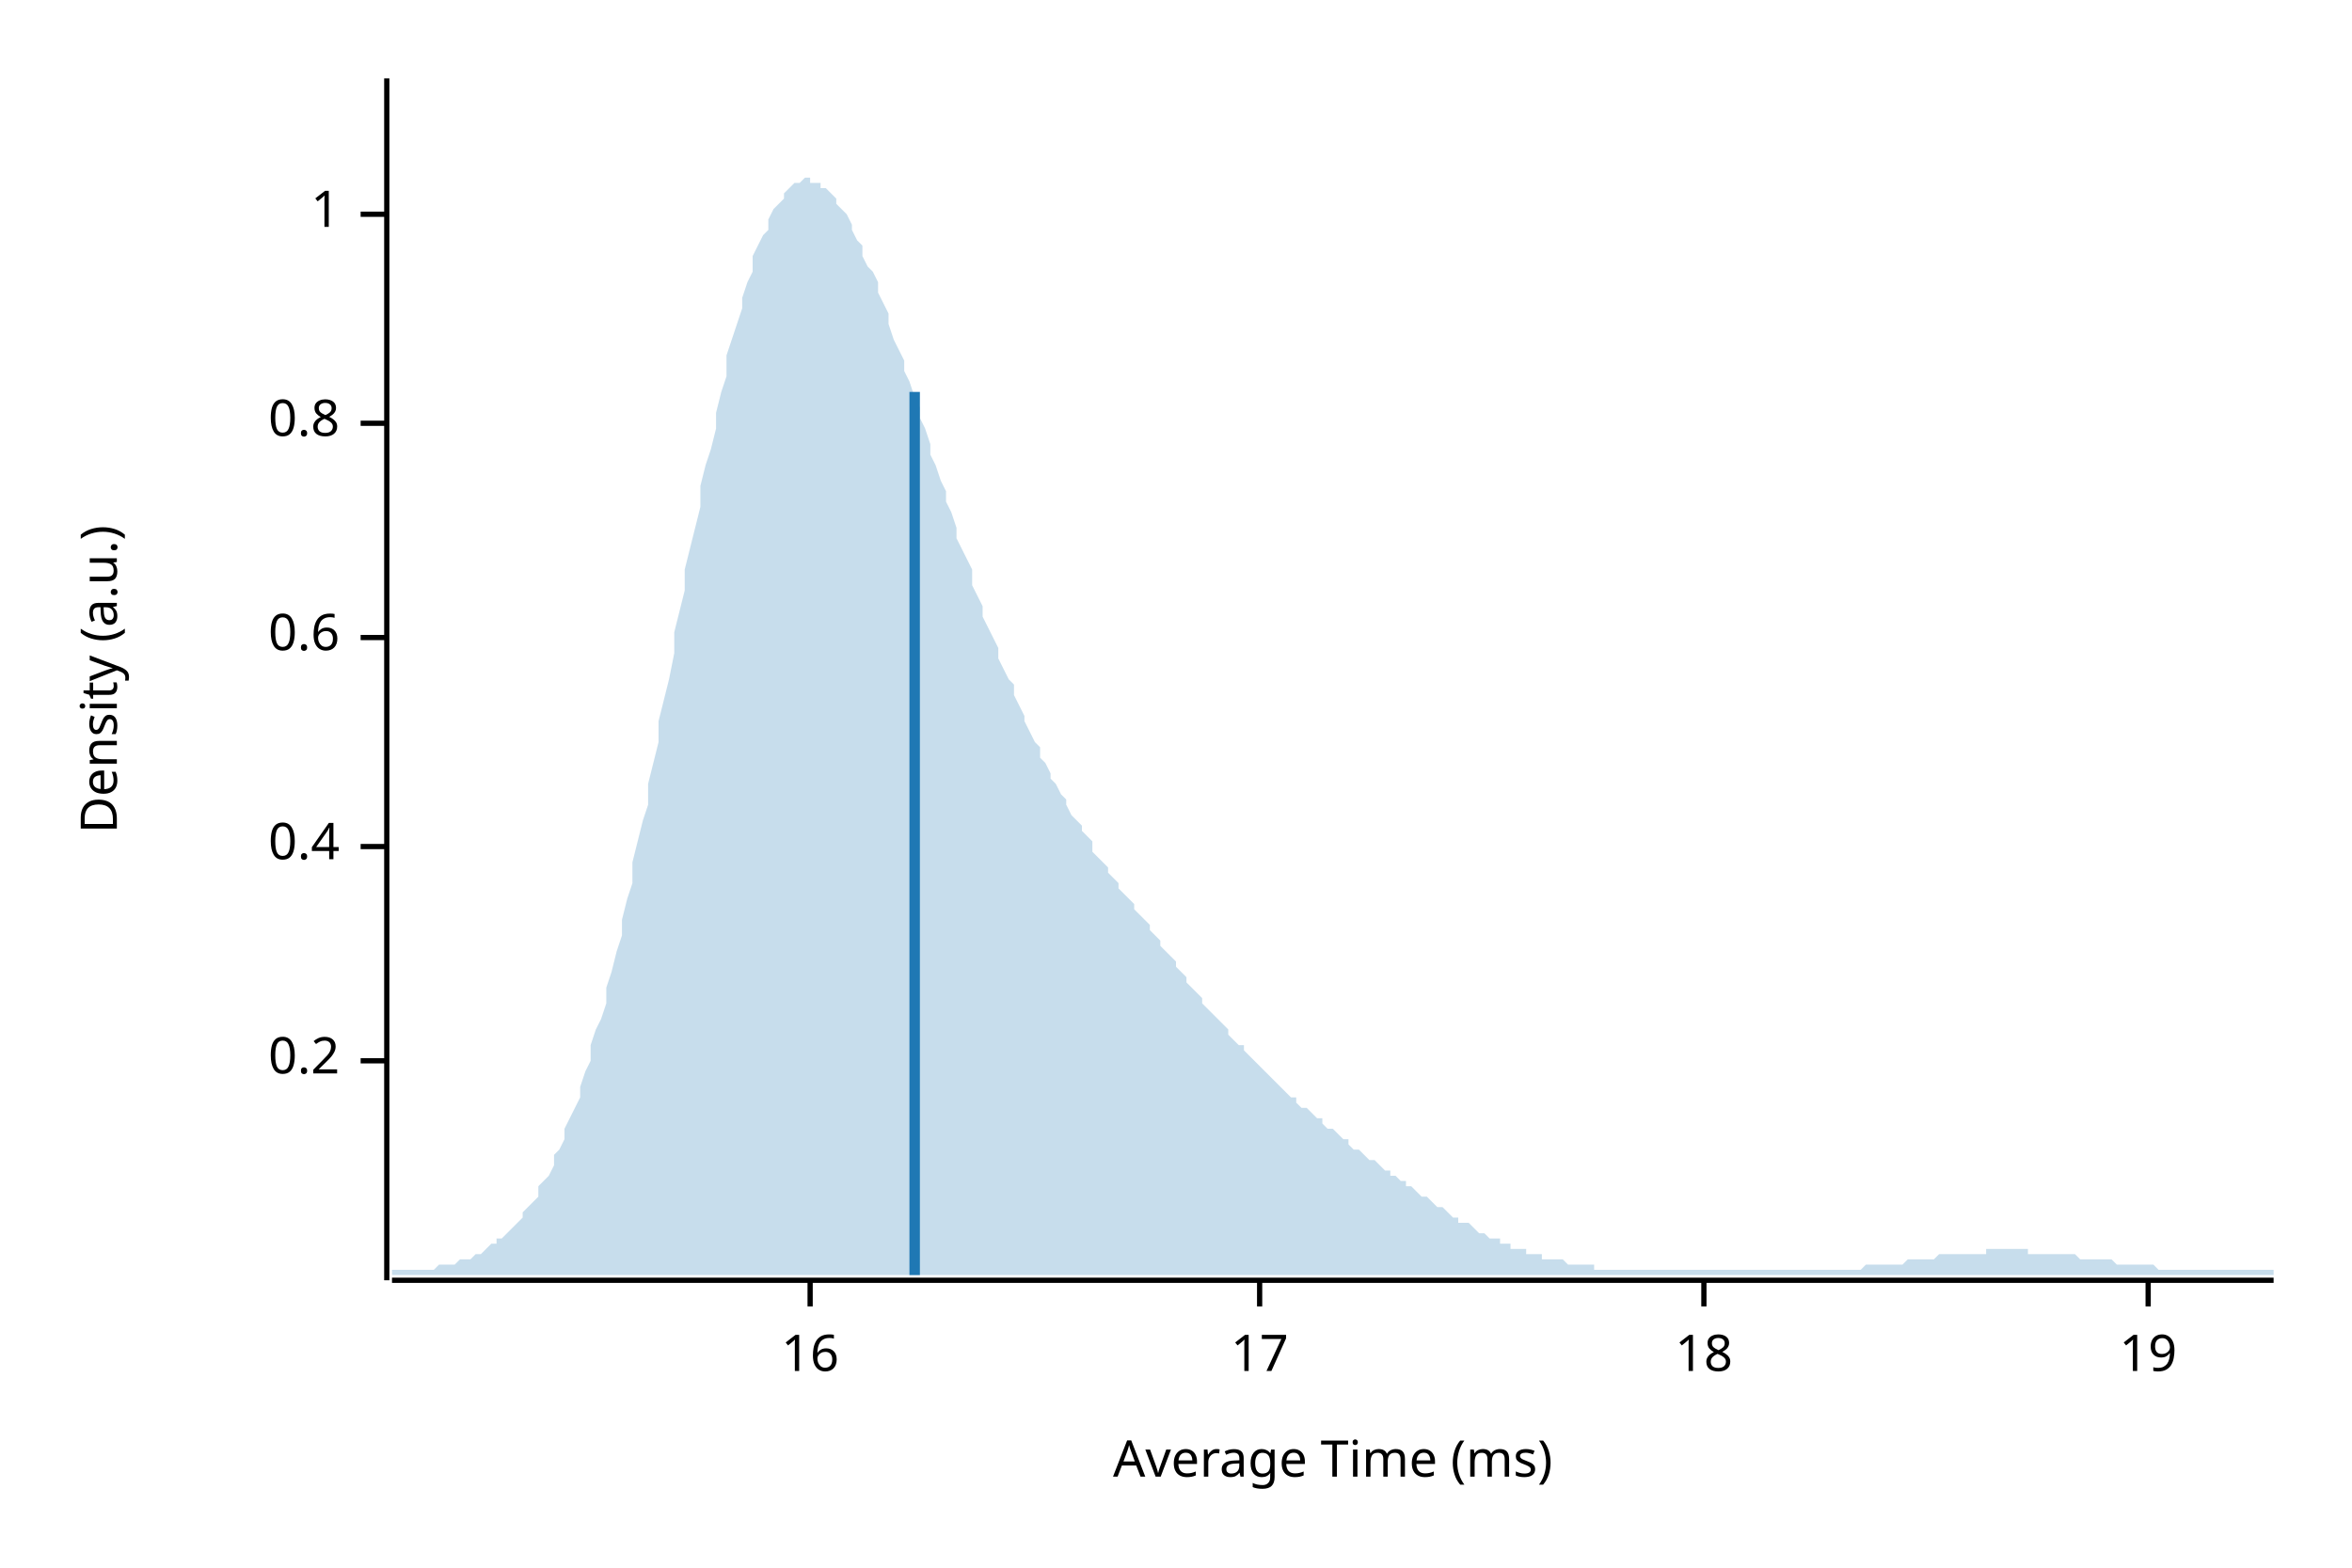
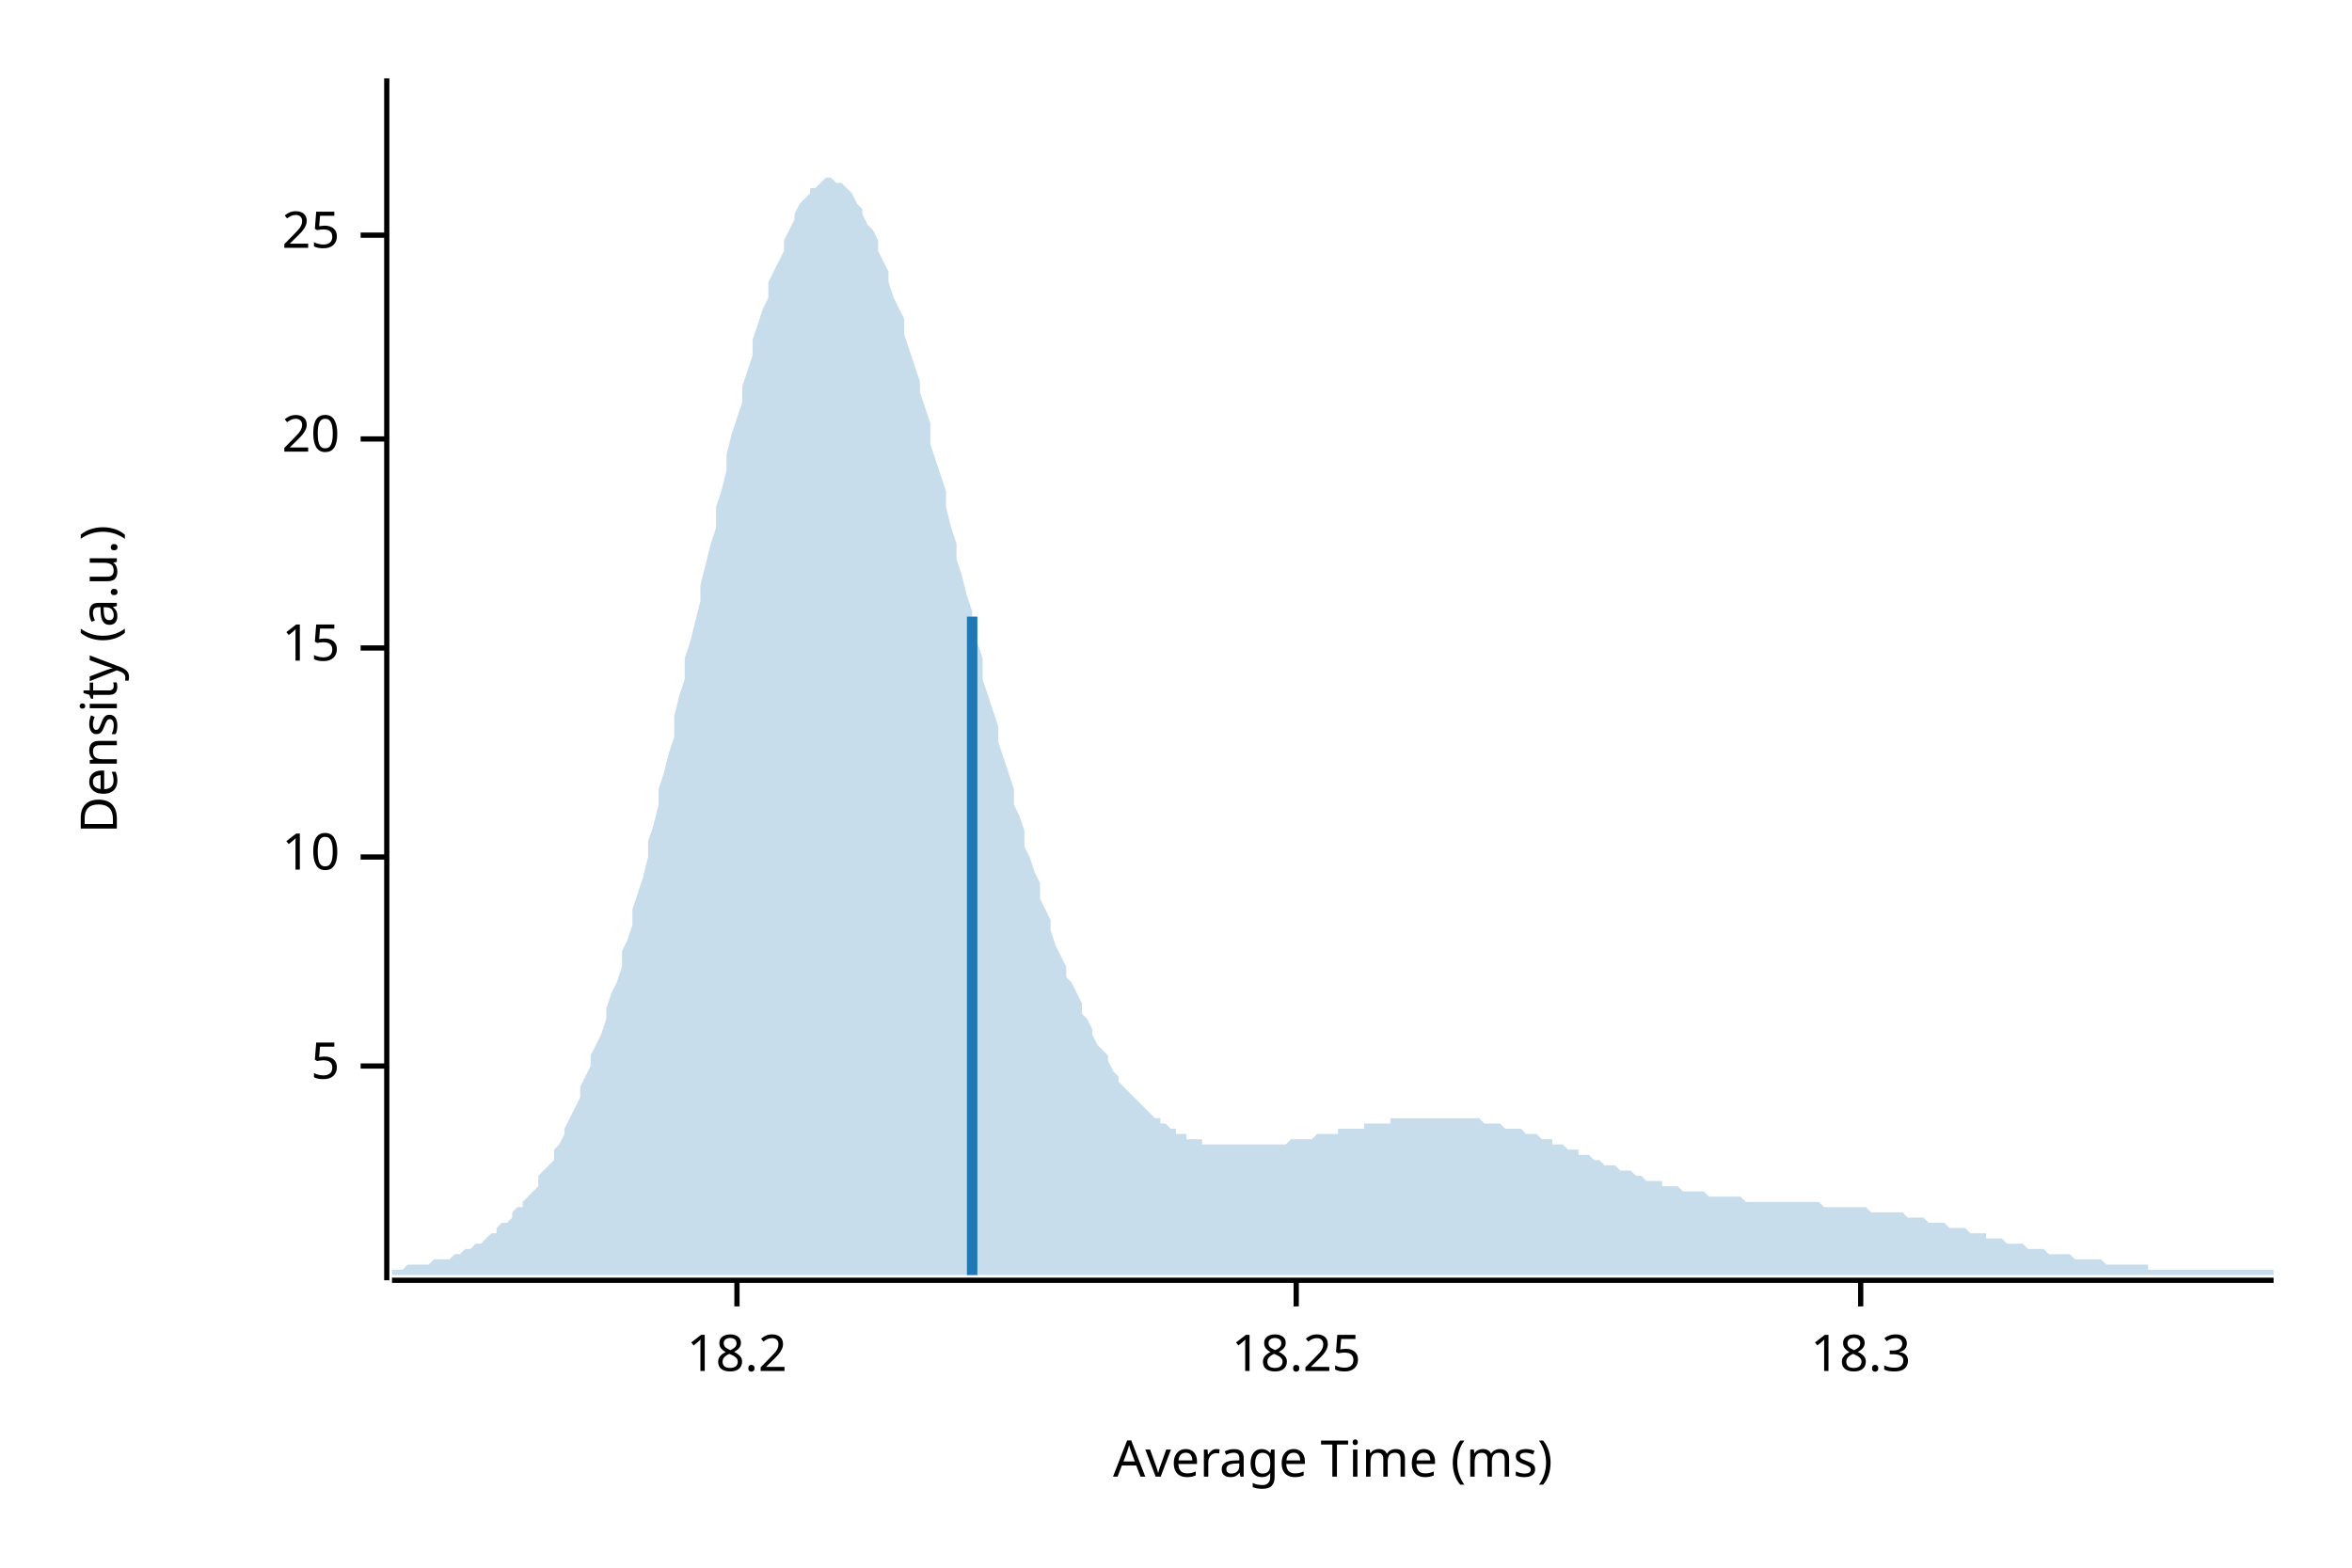
<svg xmlns="http://www.w3.org/2000/svg" width="450" height="300" viewBox="0 0 450 300">
  <text x="15" y="130" dy="0.76em" text-anchor="middle" font-family="sans-serif" font-size="9.677" opacity="1" fill="#000000" transform="rotate(270, 15, 130)">
Density (a.u.)
</text>
  <text x="255" y="285" dy="-0.5ex" text-anchor="middle" font-family="sans-serif" font-size="9.677" opacity="1" fill="#000000">
Average Time (ms)
</text>
  <polyline fill="none" opacity="1" stroke="#000000" stroke-width="1" points="74,15 74,245 " />
-   <text x="65" y="203" dy="0.5ex" text-anchor="end" font-family="sans-serif" font-size="9.677" opacity="1" fill="#000000">
- 0.2
+   <text x="65" y="204" dy="0.5ex" text-anchor="end" font-family="sans-serif" font-size="9.677" opacity="1" fill="#000000">
+ 5
</text>
-   <polyline fill="none" opacity="1" stroke="#000000" stroke-width="1" points="69,203 74,203 " />
-   <text x="65" y="162" dy="0.5ex" text-anchor="end" font-family="sans-serif" font-size="9.677" opacity="1" fill="#000000">
- 0.4
+   <polyline fill="none" opacity="1" stroke="#000000" stroke-width="1" points="69,204 74,204 " />
+   <text x="65" y="164" dy="0.5ex" text-anchor="end" font-family="sans-serif" font-size="9.677" opacity="1" fill="#000000">
+ 10
</text>
-   <polyline fill="none" opacity="1" stroke="#000000" stroke-width="1" points="69,162 74,162 " />
-   <text x="65" y="122" dy="0.5ex" text-anchor="end" font-family="sans-serif" font-size="9.677" opacity="1" fill="#000000">
- 0.6
+   <polyline fill="none" opacity="1" stroke="#000000" stroke-width="1" points="69,164 74,164 " />
+   <text x="65" y="124" dy="0.5ex" text-anchor="end" font-family="sans-serif" font-size="9.677" opacity="1" fill="#000000">
+ 15
</text>
-   <polyline fill="none" opacity="1" stroke="#000000" stroke-width="1" points="69,122 74,122 " />
-   <text x="65" y="81" dy="0.5ex" text-anchor="end" font-family="sans-serif" font-size="9.677" opacity="1" fill="#000000">
- 0.8
+   <polyline fill="none" opacity="1" stroke="#000000" stroke-width="1" points="69,124 74,124 " />
+   <text x="65" y="84" dy="0.5ex" text-anchor="end" font-family="sans-serif" font-size="9.677" opacity="1" fill="#000000">
+ 20
</text>
-   <polyline fill="none" opacity="1" stroke="#000000" stroke-width="1" points="69,81 74,81 " />
-   <text x="65" y="41" dy="0.5ex" text-anchor="end" font-family="sans-serif" font-size="9.677" opacity="1" fill="#000000">
- 1
+   <polyline fill="none" opacity="1" stroke="#000000" stroke-width="1" points="69,84 74,84 " />
+   <text x="65" y="45" dy="0.5ex" text-anchor="end" font-family="sans-serif" font-size="9.677" opacity="1" fill="#000000">
+ 25
</text>
-   <polyline fill="none" opacity="1" stroke="#000000" stroke-width="1" points="69,41 74,41 " />
+   <polyline fill="none" opacity="1" stroke="#000000" stroke-width="1" points="69,45 74,45 " />
  <polyline fill="none" opacity="1" stroke="#000000" stroke-width="1" points="75,245 435,245 " />
-   <text x="155" y="255" dy="0.76em" text-anchor="middle" font-family="sans-serif" font-size="9.677" opacity="1" fill="#000000">
- 16
+   <text x="141" y="255" dy="0.76em" text-anchor="middle" font-family="sans-serif" font-size="9.677" opacity="1" fill="#000000">
+ 18.2
</text>
-   <polyline fill="none" opacity="1" stroke="#000000" stroke-width="1" points="155,245 155,250 " />
-   <text x="241" y="255" dy="0.76em" text-anchor="middle" font-family="sans-serif" font-size="9.677" opacity="1" fill="#000000">
- 17
+   <polyline fill="none" opacity="1" stroke="#000000" stroke-width="1" points="141,245 141,250 " />
+   <text x="248" y="255" dy="0.76em" text-anchor="middle" font-family="sans-serif" font-size="9.677" opacity="1" fill="#000000">
+ 18.25
</text>
-   <polyline fill="none" opacity="1" stroke="#000000" stroke-width="1" points="241,245 241,250 " />
-   <text x="326" y="255" dy="0.76em" text-anchor="middle" font-family="sans-serif" font-size="9.677" opacity="1" fill="#000000">
- 18
+   <polyline fill="none" opacity="1" stroke="#000000" stroke-width="1" points="248,245 248,250 " />
+   <text x="356" y="255" dy="0.76em" text-anchor="middle" font-family="sans-serif" font-size="9.677" opacity="1" fill="#000000">
+ 18.3
</text>
-   <polyline fill="none" opacity="1" stroke="#000000" stroke-width="1" points="326,245 326,250 " />
-   <text x="411" y="255" dy="0.76em" text-anchor="middle" font-family="sans-serif" font-size="9.677" opacity="1" fill="#000000">
- 19
- </text>
-   <polyline fill="none" opacity="1" stroke="#000000" stroke-width="1" points="411,245 411,250 " />
-   <polygon opacity="0.25" fill="#1F78B4" points="75,243 75,243 76,243 77,243 77,243 78,243 79,243 80,243 80,243 81,243 82,243 82,243 83,243 84,242 85,242 85,242 86,242 87,242 87,242 88,241 89,241 90,241 90,241 91,240 92,240 93,239 93,239 94,238 95,238 95,237 96,237 97,236 98,235 98,235 99,234 100,233 100,232 101,231 102,230 103,229 103,227 104,226 105,225 106,223 106,221 107,220 108,218 108,216 109,214 110,212 111,210 111,208 112,205 113,203 113,200 114,197 115,195 116,192 116,189 117,186 118,182 119,179 119,176 120,172 121,169 121,165 122,161 123,157 124,154 124,150 125,146 126,142 126,138 127,134 128,130 129,125 129,121 130,117 131,113 131,109 132,105 133,101 134,97 134,93 135,89 136,86 137,82 137,79 138,75 139,72 139,68 140,65 141,62 142,59 142,57 143,54 144,52 144,49 145,47 146,45 147,44 147,42 148,40 149,39 150,38 150,37 151,36 152,35 152,35 153,35 154,34 155,34 155,35 156,35 157,35 157,36 158,36 159,37 160,38 160,39 161,40 162,41 163,43 163,44 164,46 165,47 165,49 166,51 167,52 168,54 168,56 169,58 170,60 170,62 171,65 172,67 173,69 173,71 174,73 175,76 176,78 176,80 177,82 178,85 178,87 179,89 180,92 181,94 181,96 182,98 183,101 183,103 184,105 185,107 186,109 186,112 187,114 188,116 188,118 189,120 190,122 191,124 191,126 192,128 193,130 194,131 194,133 195,135 196,137 196,138 197,140 198,142 199,143 199,145 200,146 201,148 201,149 202,150 203,152 204,153 204,154 205,156 206,157 207,158 207,159 208,160 209,161 209,163 210,164 211,165 212,166 212,167 213,168 214,169 214,170 215,171 216,172 217,173 217,174 218,175 219,176 220,177 220,178 221,179 222,180 222,181 223,182 224,183 225,184 225,185 226,186 227,187 227,188 228,189 229,190 230,191 230,192 231,193 232,194 232,194 233,195 234,196 235,197 235,198 236,199 237,200 238,200 238,201 239,202 240,203 240,203 241,204 242,205 243,206 243,206 244,207 245,208 245,208 246,209 247,210 248,210 248,211 249,212 250,212 251,213 251,213 252,214 253,214 253,215 254,216 255,216 256,217 256,217 257,218 258,218 258,219 259,220 260,220 261,221 261,221 262,222 263,222 264,223 264,223 265,224 266,224 266,225 267,225 268,226 269,226 269,227 270,227 271,228 271,228 272,229 273,229 274,230 274,230 275,231 276,231 277,232 277,232 278,233 279,233 279,234 280,234 281,234 282,235 282,235 283,236 284,236 284,236 285,237 286,237 287,237 287,238 288,238 289,238 289,239 290,239 291,239 292,239 292,240 293,240 294,240 295,240 295,241 296,241 297,241 297,241 298,241 299,241 300,242 300,242 301,242 302,242 302,242 303,242 304,242 305,242 305,243 306,243 307,243 308,243 308,243 309,243 310,243 310,243 311,243 312,243 313,243 313,243 314,243 315,243 315,243 316,243 317,243 318,243 318,243 319,243 320,243 321,243 321,243 322,243 323,243 323,243 324,243 325,243 326,243 326,243 327,243 328,243 328,243 329,243 330,243 331,243 331,243 332,243 333,243 333,243 334,243 335,243 336,243 336,243 337,243 338,243 339,243 339,243 340,243 341,243 341,243 342,243 343,243 344,243 344,243 345,243 346,243 346,243 347,243 348,243 349,243 349,243 350,243 351,243 352,243 352,243 353,243 354,243 354,243 355,243 356,243 357,242 357,242 358,242 359,242 359,242 360,242 361,242 362,242 362,242 363,242 364,242 365,241 365,241 366,241 367,241 367,241 368,241 369,241 370,241 370,241 371,240 372,240 372,240 373,240 374,240 375,240 375,240 376,240 377,240 378,240 378,240 379,240 380,240 380,239 381,239 382,239 383,239 383,239 384,239 385,239 385,239 386,239 387,239 388,239 388,240 389,240 390,240 390,240 391,240 392,240 393,240 393,240 394,240 395,240 396,240 396,240 397,240 398,241 398,241 399,241 400,241 401,241 401,241 402,241 403,241 403,241 404,241 405,242 406,242 406,242 407,242 408,242 409,242 409,242 410,242 411,242 411,242 412,242 413,243 414,243 414,243 415,243 416,243 416,243 417,243 418,243 419,243 419,243 420,243 421,243 422,243 422,243 423,243 424,243 424,243 425,243 426,243 427,243 427,243 428,243 429,243 429,243 430,243 431,243 432,243 432,243 433,243 434,243 435,243 435,244 75,244 " />
-   <polyline fill="none" opacity="1" stroke="#1F78B4" stroke-width="2" points="175,244 175,75 " />
+   <polyline fill="none" opacity="1" stroke="#000000" stroke-width="1" points="356,245 356,250 " />
+   <polygon opacity="0.25" fill="#1F78B4" points="75,243 75,243 76,243 77,243 77,243 78,242 79,242 80,242 80,242 81,242 82,242 82,242 83,241 84,241 85,241 85,241 86,241 87,240 87,240 88,240 89,239 90,239 90,239 91,238 92,238 93,237 93,237 94,236 95,236 95,235 96,234 97,234 98,233 98,232 99,231 100,231 100,230 101,229 102,228 103,227 103,225 104,224 105,223 106,222 106,220 107,219 108,217 108,216 109,214 110,212 111,210 111,208 112,206 113,204 113,202 114,200 115,198 116,195 116,193 117,190 118,188 119,185 119,182 120,180 121,177 121,174 122,171 123,168 124,164 124,161 125,158 126,154 126,151 127,148 128,144 129,141 129,137 130,133 131,130 131,126 132,123 133,119 134,115 134,112 135,108 136,104 137,101 137,97 138,94 139,90 139,87 140,83 141,80 142,77 142,74 143,71 144,68 144,65 145,62 146,59 147,57 147,54 148,52 149,50 150,48 150,46 151,44 152,42 152,41 153,39 154,38 155,37 155,36 156,36 157,35 157,35 158,34 159,34 160,35 160,35 161,35 162,36 163,37 163,37 164,39 165,40 165,41 166,43 167,44 168,46 168,48 169,50 170,52 170,54 171,57 172,59 173,61 173,64 174,67 175,70 176,73 176,75 177,78 178,81 178,85 179,88 180,91 181,94 181,97 182,101 183,104 183,107 184,110 185,114 186,117 186,120 187,123 188,126 188,130 189,133 190,136 191,139 191,142 192,145 193,148 194,151 194,154 195,156 196,159 196,162 197,164 198,167 199,169 199,172 200,174 201,176 201,178 202,181 203,183 204,185 204,187 205,188 206,190 207,192 207,194 208,195 209,197 209,198 210,200 211,201 212,202 212,203 213,205 214,206 214,207 215,208 216,209 217,210 217,210 218,211 219,212 220,213 220,213 221,214 222,214 222,215 223,215 224,216 225,216 225,217 226,217 227,217 227,218 228,218 229,218 230,218 230,219 231,219 232,219 232,219 233,219 234,219 235,219 235,219 236,219 237,219 238,219 238,219 239,219 240,219 240,219 241,219 242,219 243,219 243,219 244,219 245,219 245,219 246,219 247,218 248,218 248,218 249,218 250,218 251,218 251,218 252,217 253,217 253,217 254,217 255,217 256,217 256,216 257,216 258,216 258,216 259,216 260,216 261,216 261,215 262,215 263,215 264,215 264,215 265,215 266,215 266,214 267,214 268,214 269,214 269,214 270,214 271,214 271,214 272,214 273,214 274,214 274,214 275,214 276,214 277,214 277,214 278,214 279,214 279,214 280,214 281,214 282,214 282,214 283,214 284,215 284,215 285,215 286,215 287,215 287,215 288,216 289,216 289,216 290,216 291,216 292,217 292,217 293,217 294,217 295,218 295,218 296,218 297,218 297,219 298,219 299,219 300,220 300,220 301,220 302,220 302,221 303,221 304,221 305,222 305,222 306,222 307,223 308,223 308,223 309,223 310,224 310,224 311,224 312,224 313,225 313,225 314,225 315,226 315,226 316,226 317,226 318,226 318,227 319,227 320,227 321,227 321,227 322,228 323,228 323,228 324,228 325,228 326,228 326,228 327,229 328,229 328,229 329,229 330,229 331,229 331,229 332,229 333,229 333,229 334,230 335,230 336,230 336,230 337,230 338,230 339,230 339,230 340,230 341,230 341,230 342,230 343,230 344,230 344,230 345,230 346,230 346,230 347,230 348,230 349,231 349,231 350,231 351,231 352,231 352,231 353,231 354,231 354,231 355,231 356,231 357,231 357,231 358,232 359,232 359,232 360,232 361,232 362,232 362,232 363,232 364,232 365,233 365,233 366,233 367,233 367,233 368,233 369,234 370,234 370,234 371,234 372,234 372,234 373,235 374,235 375,235 375,235 376,235 377,236 378,236 378,236 379,236 380,236 380,237 381,237 382,237 383,237 383,237 384,238 385,238 385,238 386,238 387,238 388,239 388,239 389,239 390,239 390,239 391,239 392,240 393,240 393,240 394,240 395,240 396,240 396,240 397,241 398,241 398,241 399,241 400,241 401,241 401,241 402,241 403,242 403,242 404,242 405,242 406,242 406,242 407,242 408,242 409,242 409,242 410,242 411,242 411,243 412,243 413,243 414,243 414,243 415,243 416,243 416,243 417,243 418,243 419,243 419,243 420,243 421,243 422,243 422,243 423,243 424,243 424,243 425,243 426,243 427,243 427,243 428,243 429,243 429,243 430,243 431,243 432,243 432,243 433,243 434,243 435,243 435,244 75,244 " />
+   <polyline fill="none" opacity="1" stroke="#1F78B4" stroke-width="2" points="186,244 186,118 " />
</svg>
